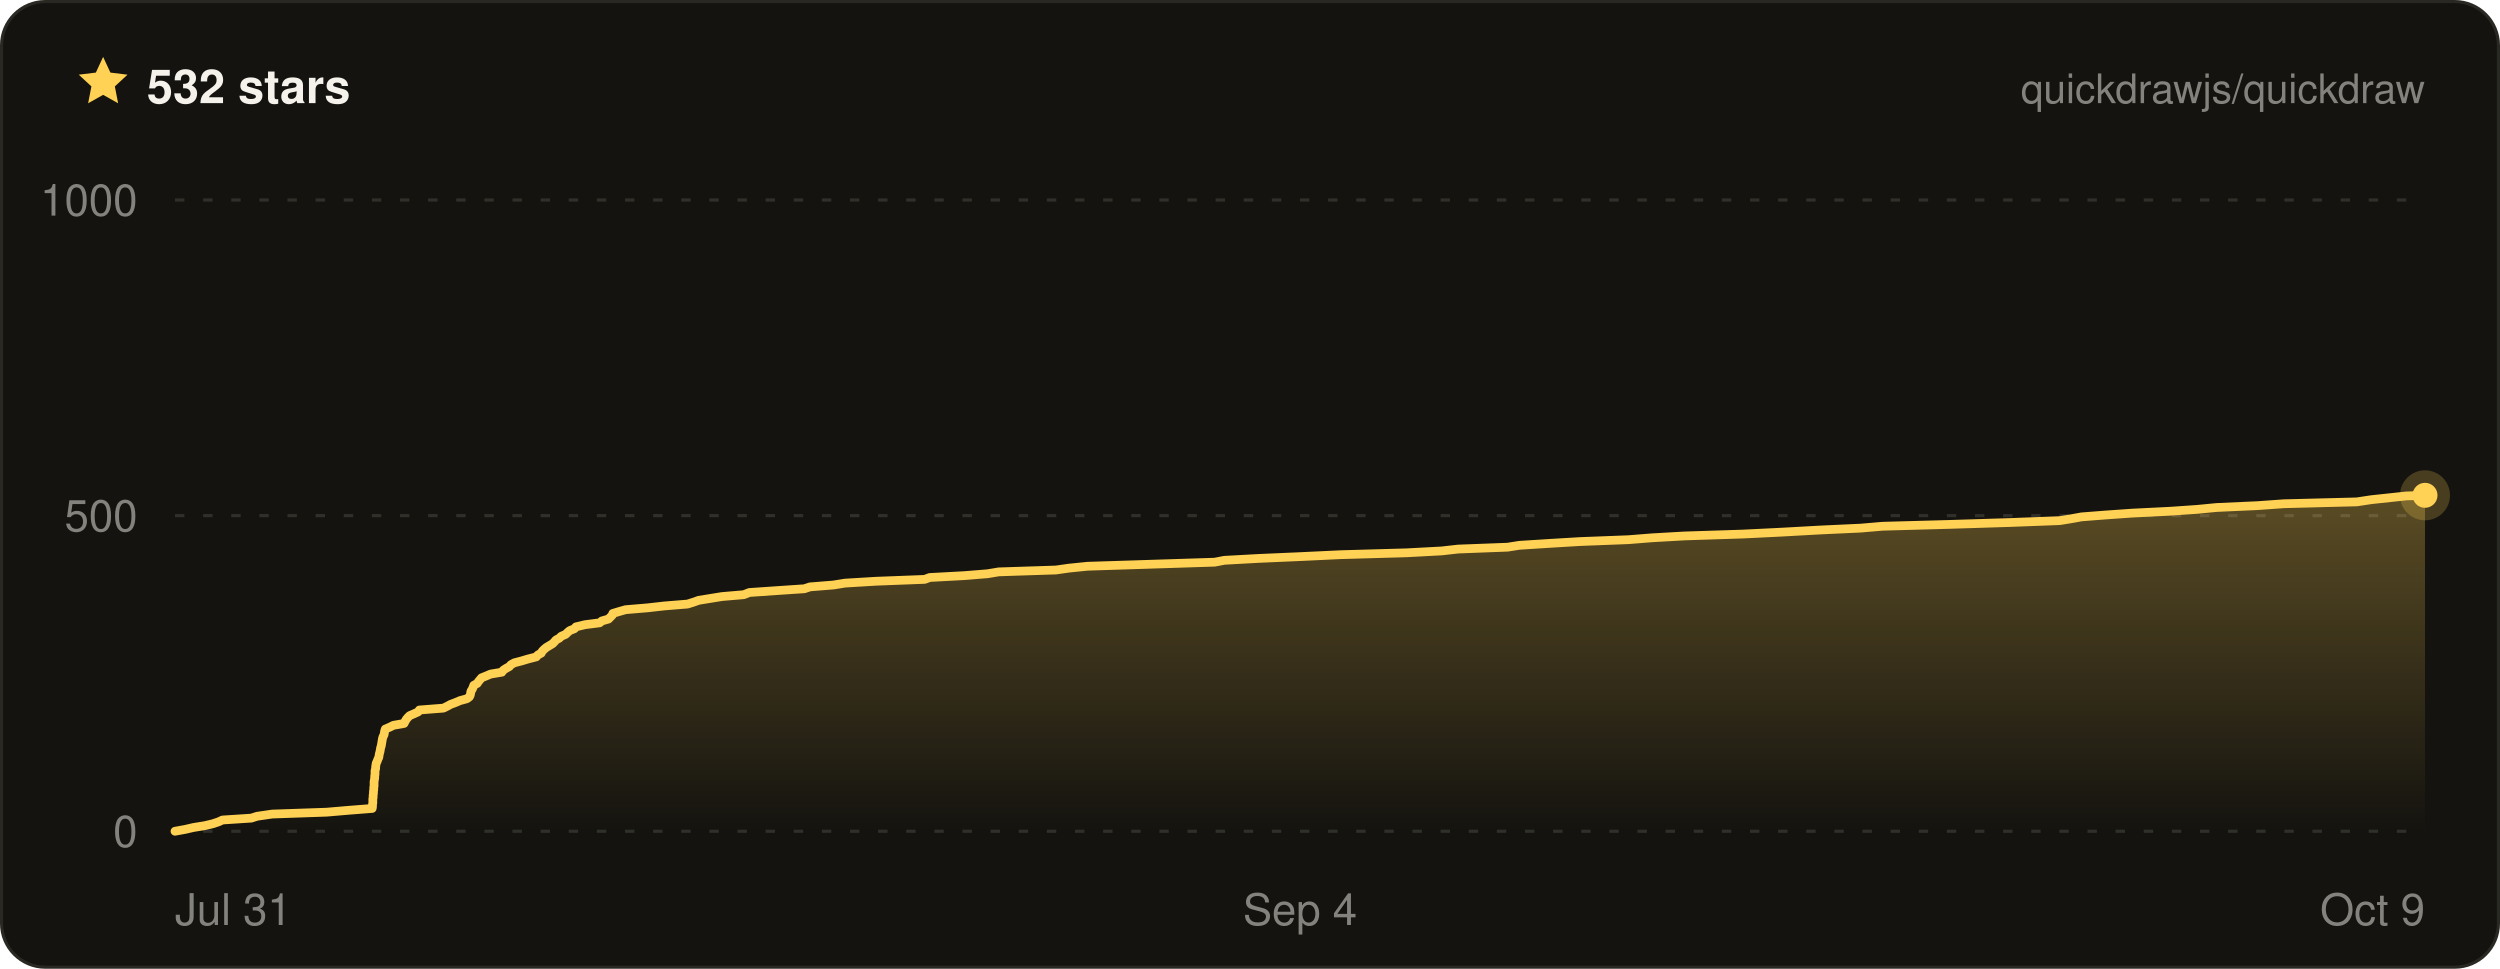
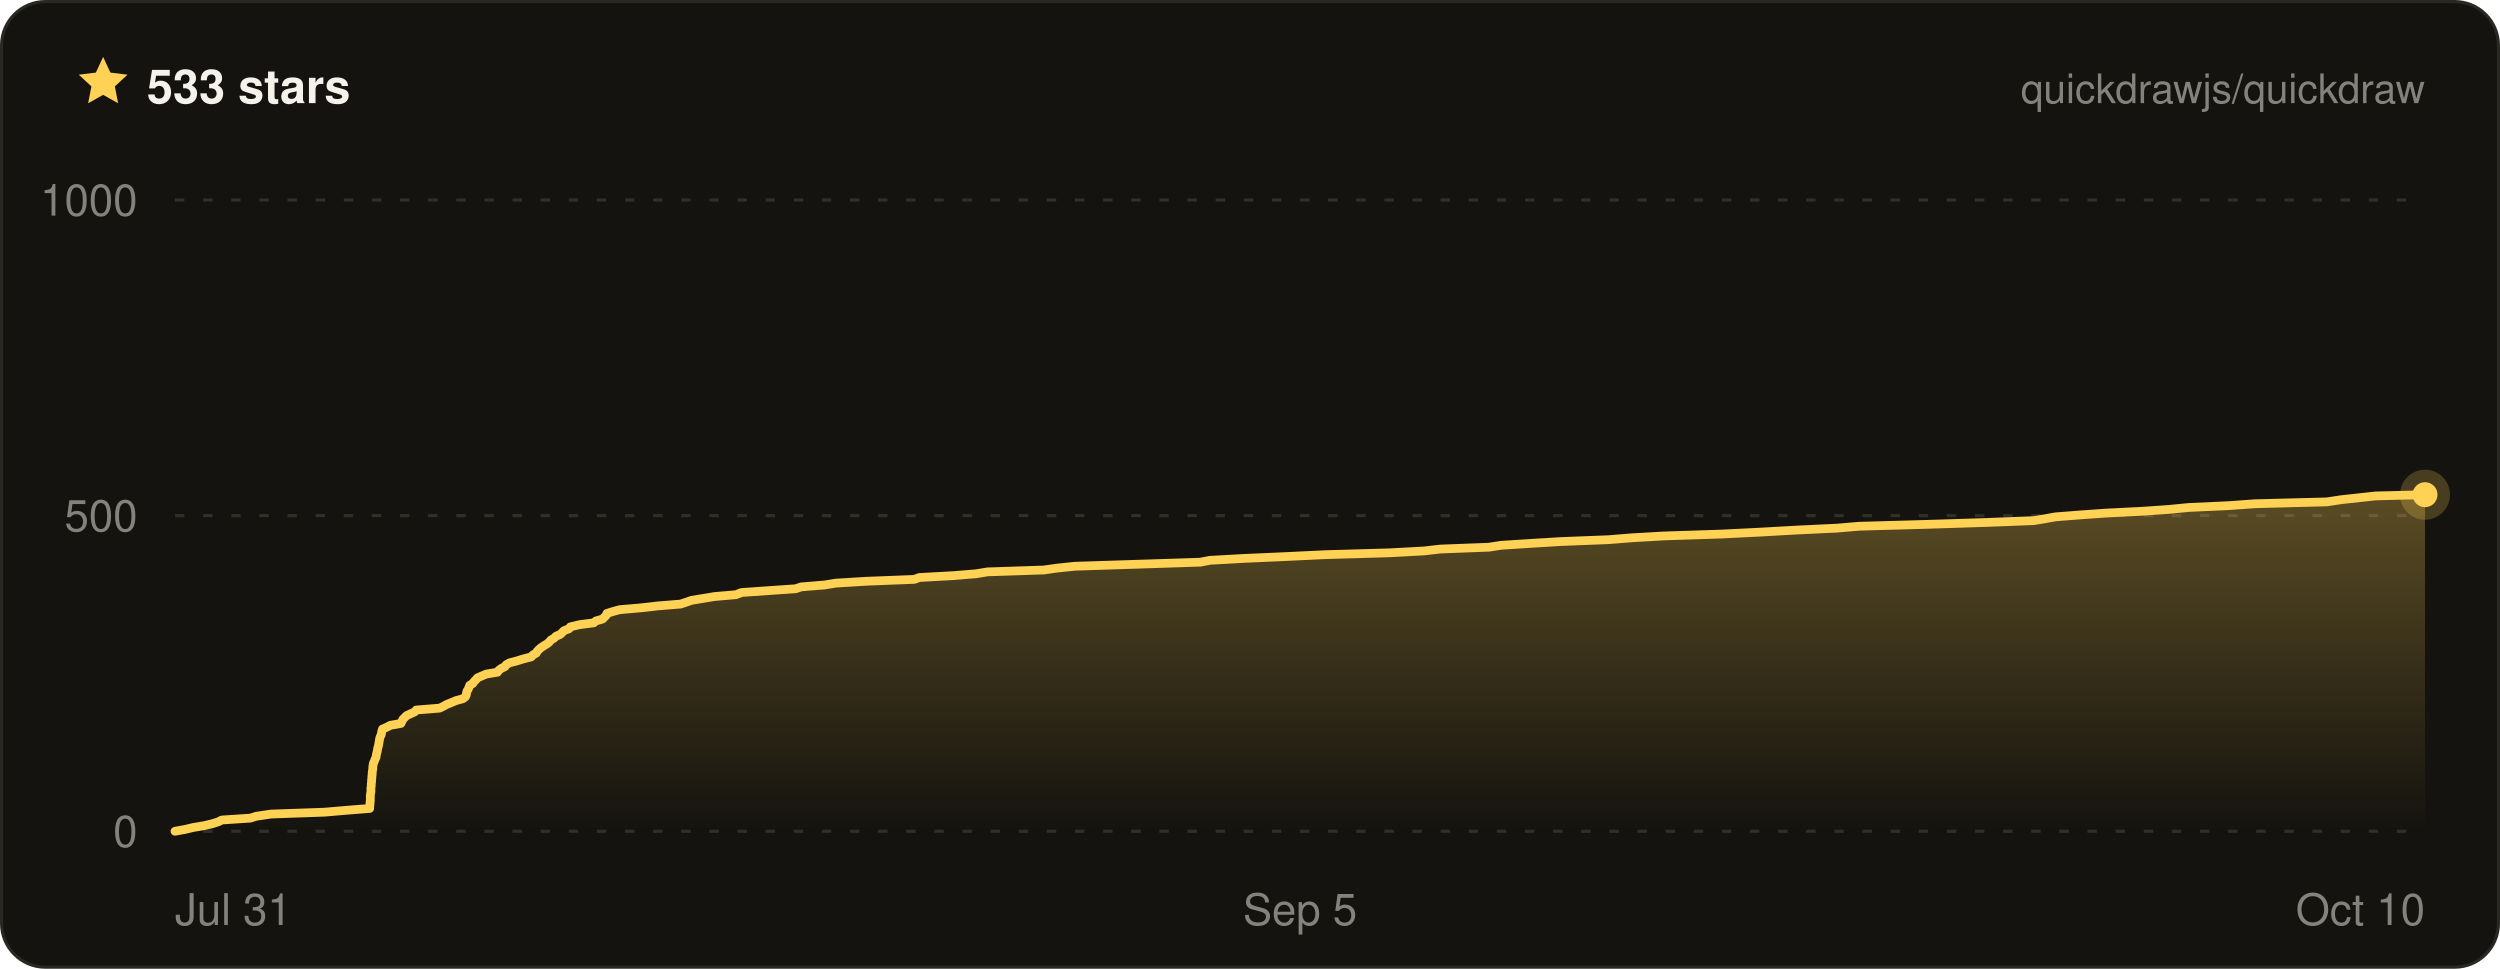
- <svg xmlns="http://www.w3.org/2000/svg" width="800" height="310" viewBox="0 0 800 310" font-family="ui-sans-serif, -apple-system, BlinkMacSystemFont, Segoe UI, Helvetica, Arial, sans-serif" role="img" aria-label="Quickdraw star history on GitHub — 532 stars">
+ <svg xmlns="http://www.w3.org/2000/svg" width="800" height="310" viewBox="0 0 800 310" font-family="ui-sans-serif, -apple-system, BlinkMacSystemFont, Segoe UI, Helvetica, Arial, sans-serif" role="img" aria-label="Quickdraw star history on GitHub — 533 stars">
  <defs>
    <linearGradient id="qd-star-fill" x1="0" y1="0" x2="0" y2="1">
      <stop offset="0%" stop-color="rgba(255, 209, 84, 0.3)" />
      <stop offset="100%" stop-color="rgba(255, 209, 84, 0)" />
    </linearGradient>
  </defs>
  <rect x="0.5" y="0.5" width="799" height="309" rx="14" fill="#14130f" stroke="#2a2822" />
  <g transform="translate(24 17) scale(0.75)">
    <path d="M12 1.6l3.1 6.7 7.3.9-5.4 5 1.4 7.2L12 17.8l-6.4 3.6L7 14.2 1.6 9.2l7.3-.9L12 1.6z" fill="#ffd154" />
  </g>
-   <text x="47" y="33" fill="#f4f2ea" font-size="15" font-weight="700">532 stars</text>
+   <text x="47" y="33" fill="#f4f2ea" font-size="15" font-weight="700">533 stars</text>
  <text x="776" y="33" fill="rgba(244, 242, 234, 0.5)" font-size="13" text-anchor="end">quickdrawjs/quickdraw</text>
  <line x1="56" x2="776" y1="266" y2="266" stroke="rgba(244, 242, 234, 0.13)" stroke-width="1" stroke-dasharray="3 6" />
  <line x1="56" x2="776" y1="165" y2="165" stroke="rgba(244, 242, 234, 0.13)" stroke-width="1" stroke-dasharray="3 6" />
  <line x1="56" x2="776" y1="64" y2="64" stroke="rgba(244, 242, 234, 0.13)" stroke-width="1" stroke-dasharray="3 6" />
-   <path d="M56 266 L59.3 265.4 L61.9 264.8 L65.6 264.2 L68.1 263.6 L69.9 263 L71.2 262.4 L80.4 261.8 L82.3 261.2 L87.1 260.5 L104.5 259.9 L111.5 259.3 L119.1 258.7 L119.2 258.1 L119.2 257.5 L119.3 256.9 L119.3 256.3 L119.3 255.7 L119.4 255.1 L119.4 254.5 L119.5 253.9 L119.5 253.3 L119.6 252.7 L119.6 252.1 L119.7 251.5 L119.7 250.8 L119.7 250.2 L119.8 249.6 L119.9 249 L119.9 248.4 L120 247.8 L120 247.2 L120 246.6 L120.2 246 L120.2 245.4 L120.3 244.8 L120.4 244.2 L120.7 243.6 L120.9 243 L121.2 242.4 L121.3 241.8 L121.4 241.2 L121.6 240.5 L121.7 239.9 L121.8 239.3 L122 238.7 L122.1 238.1 L122.2 237.5 L122.3 236.9 L122.4 236.3 L122.6 235.7 L122.9 235.1 L123 234.5 L123.1 233.9 L123.3 233.3 L124.7 232.7 L125.9 232.1 L129.3 231.5 L129.6 230.9 L130 230.2 L130.5 229.6 L131.1 229 L132.5 228.4 L133.8 227.8 L134.2 227.2 L141.9 226.6 L143.1 226 L144.2 225.4 L145.8 224.8 L147.2 224.2 L149.4 223.6 L150.2 223 L150.5 222.4 L150.6 221.8 L150.7 221.2 L151.1 220.6 L151.4 219.9 L151.6 219.3 L152.7 218.7 L153.1 218.1 L153.6 217.5 L154.1 216.9 L155.6 216.3 L157 215.7 L160.6 215.1 L161 214.5 L161.9 213.9 L163 213.3 L163.5 212.7 L164.6 212.1 L166.9 211.5 L168.9 210.9 L171.6 210.2 L172.1 209.6 L173.2 209 L173.5 208.4 L174.1 207.8 L174.8 207.2 L175.8 206.6 L176.8 206 L177.4 205.4 L177.9 204.8 L179 204.2 L179.6 203.6 L181 203 L181.6 202.4 L182.3 201.8 L183.8 201.2 L184.3 200.6 L187.2 199.9 L191.9 199.3 L192.6 198.7 L194.7 198.1 L195.3 197.5 L195.9 196.9 L196.1 196.3 L198.1 195.7 L200.2 195.1 L207.3 194.5 L212.6 193.9 L220 193.3 L221.9 192.7 L223.6 192.1 L227.3 191.5 L231 190.9 L238 190.3 L239.8 189.6 L248.5 189 L257.4 188.4 L259.2 187.8 L266.7 187.2 L270.4 186.6 L280.3 186 L295.9 185.4 L297.5 184.8 L308.6 184.2 L316 183.6 L319.6 183 L337.9 182.4 L342.1 181.8 L348 181.2 L366.8 180.6 L388.7 179.9 L391.8 179.3 L402.7 178.7 L416.4 178.1 L429 177.5 L450.1 176.9 L461.3 176.3 L466.6 175.7 L482.4 175.1 L486.2 174.5 L495.6 173.9 L505.6 173.3 L521.1 172.7 L528.6 172.1 L539.1 171.5 L557.7 170.9 L569.9 170.3 L582.5 169.6 L595.4 169 L602.4 168.4 L624.2 167.8 L643.3 167.2 L659.1 166.6 L662.8 166 L666.1 165.4 L673.8 164.8 L682.3 164.2 L694.4 163.6 L703.1 163 L709.3 162.4 L722.5 161.8 L730.8 161.2 L754.2 160.6 L758.8 159.9 L764.4 159.3 L770 158.7 L776 158.5 L776 266 L56 266 Z" fill="url(#qd-star-fill)" />
-   <path d="M56 266 L59.3 265.4 L61.9 264.8 L65.6 264.2 L68.1 263.6 L69.9 263 L71.2 262.4 L80.4 261.8 L82.3 261.2 L87.1 260.5 L104.5 259.9 L111.5 259.3 L119.1 258.7 L119.2 258.1 L119.2 257.5 L119.3 256.9 L119.3 256.3 L119.3 255.7 L119.4 255.1 L119.4 254.5 L119.5 253.9 L119.5 253.3 L119.6 252.7 L119.6 252.1 L119.7 251.5 L119.7 250.8 L119.7 250.2 L119.8 249.6 L119.9 249 L119.9 248.4 L120 247.8 L120 247.2 L120 246.6 L120.2 246 L120.2 245.4 L120.3 244.8 L120.4 244.2 L120.7 243.6 L120.9 243 L121.2 242.4 L121.3 241.8 L121.4 241.2 L121.6 240.5 L121.7 239.9 L121.8 239.3 L122 238.7 L122.1 238.1 L122.2 237.5 L122.3 236.9 L122.4 236.3 L122.6 235.7 L122.9 235.1 L123 234.5 L123.1 233.9 L123.3 233.3 L124.7 232.7 L125.9 232.1 L129.3 231.5 L129.6 230.9 L130 230.2 L130.5 229.6 L131.1 229 L132.5 228.4 L133.8 227.8 L134.2 227.2 L141.9 226.6 L143.1 226 L144.2 225.4 L145.8 224.8 L147.2 224.2 L149.4 223.6 L150.2 223 L150.5 222.4 L150.6 221.8 L150.7 221.2 L151.1 220.6 L151.4 219.9 L151.6 219.3 L152.7 218.7 L153.1 218.1 L153.6 217.5 L154.1 216.9 L155.6 216.3 L157 215.7 L160.6 215.1 L161 214.5 L161.9 213.9 L163 213.3 L163.5 212.7 L164.6 212.1 L166.9 211.5 L168.9 210.9 L171.6 210.2 L172.1 209.6 L173.2 209 L173.5 208.4 L174.1 207.8 L174.8 207.2 L175.8 206.6 L176.8 206 L177.4 205.4 L177.9 204.8 L179 204.2 L179.6 203.6 L181 203 L181.6 202.4 L182.3 201.8 L183.8 201.2 L184.3 200.6 L187.2 199.9 L191.9 199.3 L192.6 198.7 L194.7 198.1 L195.3 197.5 L195.9 196.9 L196.1 196.3 L198.1 195.7 L200.2 195.1 L207.3 194.5 L212.6 193.9 L220 193.3 L221.9 192.7 L223.6 192.1 L227.3 191.5 L231 190.9 L238 190.3 L239.8 189.6 L248.5 189 L257.4 188.4 L259.2 187.8 L266.7 187.2 L270.4 186.6 L280.3 186 L295.9 185.4 L297.5 184.8 L308.6 184.2 L316 183.6 L319.6 183 L337.9 182.4 L342.1 181.8 L348 181.2 L366.8 180.6 L388.7 179.9 L391.8 179.3 L402.7 178.7 L416.4 178.1 L429 177.5 L450.1 176.9 L461.3 176.3 L466.6 175.7 L482.4 175.1 L486.2 174.5 L495.6 173.9 L505.6 173.3 L521.1 172.7 L528.6 172.1 L539.1 171.5 L557.7 170.9 L569.9 170.3 L582.5 169.6 L595.4 169 L602.4 168.4 L624.2 167.8 L643.3 167.2 L659.1 166.6 L662.8 166 L666.1 165.4 L673.8 164.8 L682.3 164.2 L694.4 163.6 L703.1 163 L709.3 162.4 L722.5 161.8 L730.8 161.2 L754.2 160.6 L758.8 159.9 L764.4 159.3 L770 158.7 L776 158.5" fill="none" stroke="#ffd154" stroke-width="2.8" stroke-linejoin="round" stroke-linecap="round" />
-   <circle cx="776" cy="158.5" r="8" fill="#ffd154" opacity="0.22" />
-   <circle cx="776" cy="158.5" r="4" fill="#ffd154" />
+   <path d="M56 266 L59.3 265.4 L61.8 264.8 L65.4 264.2 L67.9 263.6 L69.8 263 L71 262.4 L80.1 261.8 L82 261.2 L86.7 260.5 L103.8 259.9 L110.8 259.3 L118.3 258.7 L118.3 258.1 L118.4 257.5 L118.4 256.9 L118.5 256.3 L118.5 255.7 L118.5 255.1 L118.5 254.5 L118.6 253.9 L118.7 253.3 L118.7 252.7 L118.7 252.1 L118.8 251.5 L118.8 250.8 L118.9 250.2 L118.9 249.6 L119 249 L119 248.4 L119.1 247.8 L119.1 247.2 L119.2 246.6 L119.3 246 L119.3 245.4 L119.4 244.8 L119.5 244.2 L119.8 243.6 L120 243 L120.3 242.4 L120.4 241.8 L120.5 241.2 L120.7 240.5 L120.8 239.9 L120.9 239.3 L121.1 238.7 L121.2 238.1 L121.3 237.5 L121.4 236.9 L121.5 236.3 L121.7 235.7 L122 235.1 L122.1 234.5 L122.2 233.9 L122.4 233.3 L123.8 232.7 L124.9 232.1 L128.3 231.5 L128.6 230.9 L128.9 230.2 L129.5 229.6 L130.1 229 L131.4 228.4 L132.7 227.8 L133.2 227.2 L140.7 226.6 L141.9 226 L143 225.4 L144.5 224.8 L145.9 224.2 L148.1 223.6 L148.9 223 L149.2 222.4 L149.3 221.8 L149.4 221.2 L149.8 220.6 L150.1 219.9 L150.3 219.3 L151.3 218.7 L151.7 218.1 L152.3 217.5 L152.8 216.9 L154.2 216.3 L155.6 215.7 L159.2 215.1 L159.6 214.5 L160.4 213.9 L161.6 213.3 L162 212.7 L163.1 212.1 L165.4 211.5 L167.3 210.9 L170 210.2 L170.5 209.6 L171.6 209 L171.9 208.4 L172.5 207.8 L173.2 207.2 L174.1 206.6 L175.1 206 L175.8 205.4 L176.3 204.8 L177.3 204.2 L177.9 203.6 L179.3 203 L179.9 202.4 L180.5 201.8 L182.1 201.2 L182.5 200.6 L185.4 199.9 L190 199.3 L190.7 198.7 L192.8 198.1 L193.4 197.5 L194 196.9 L194.2 196.3 L196.1 195.7 L198.3 195.1 L205.2 194.5 L210.4 193.9 L217.8 193.3 L219.6 192.7 L221.3 192.1 L225 191.5 L228.6 190.9 L235.5 190.3 L237.3 189.6 L245.9 189 L254.6 188.4 L256.4 187.8 L263.8 187.2 L267.5 186.6 L277.3 186 L292.6 185.4 L294.2 184.8 L305.1 184.2 L312.4 183.6 L316 183 L334 182.4 L338.2 181.8 L343.9 181.2 L362.5 180.6 L384.1 179.9 L387.2 179.3 L397.9 178.7 L411.5 178.1 L423.9 177.5 L444.7 176.9 L455.7 176.3 L460.9 175.7 L476.5 175.1 L480.3 174.5 L489.6 173.9 L499.4 173.3 L514.7 172.7 L522.1 172.1 L532.5 171.5 L550.8 170.9 L562.9 170.3 L575.3 169.6 L587.9 169 L594.9 168.4 L616.4 167.8 L635.3 167.2 L650.8 166.6 L654.4 166 L657.7 165.4 L665.3 164.8 L673.7 164.2 L685.6 163.6 L694.2 163 L700.3 162.4 L713.3 161.8 L721.5 161.2 L744.6 160.6 L749.2 159.9 L754.7 159.3 L760.2 158.7 L776 158.3 L776 158.3 L776 266 L56 266 Z" fill="url(#qd-star-fill)" />
+   <path d="M56 266 L59.3 265.4 L61.8 264.8 L65.4 264.2 L67.9 263.6 L69.8 263 L71 262.4 L80.1 261.8 L82 261.2 L86.7 260.5 L103.8 259.9 L110.8 259.3 L118.3 258.7 L118.3 258.1 L118.4 257.5 L118.4 256.9 L118.5 256.3 L118.5 255.7 L118.5 255.1 L118.5 254.5 L118.6 253.9 L118.7 253.3 L118.7 252.7 L118.7 252.1 L118.8 251.5 L118.8 250.8 L118.9 250.2 L118.9 249.6 L119 249 L119 248.4 L119.1 247.8 L119.1 247.2 L119.2 246.6 L119.3 246 L119.3 245.4 L119.4 244.8 L119.5 244.2 L119.8 243.6 L120 243 L120.3 242.4 L120.4 241.8 L120.5 241.2 L120.7 240.5 L120.8 239.9 L120.9 239.3 L121.1 238.7 L121.2 238.1 L121.3 237.5 L121.4 236.9 L121.5 236.3 L121.7 235.7 L122 235.1 L122.1 234.5 L122.2 233.9 L122.4 233.3 L123.8 232.7 L124.9 232.1 L128.3 231.5 L128.6 230.9 L128.9 230.2 L129.5 229.6 L130.1 229 L131.4 228.4 L132.7 227.8 L133.2 227.2 L140.7 226.6 L141.9 226 L143 225.4 L144.5 224.8 L145.9 224.2 L148.1 223.6 L148.9 223 L149.2 222.4 L149.3 221.8 L149.4 221.2 L149.8 220.6 L150.1 219.9 L150.3 219.3 L151.3 218.7 L151.7 218.1 L152.3 217.5 L152.8 216.9 L154.2 216.3 L155.6 215.7 L159.2 215.1 L159.6 214.5 L160.4 213.9 L161.6 213.3 L162 212.7 L163.1 212.1 L165.4 211.5 L167.3 210.9 L170 210.2 L170.5 209.6 L171.6 209 L171.9 208.4 L172.5 207.8 L173.2 207.2 L174.1 206.6 L175.1 206 L175.8 205.4 L176.3 204.8 L177.3 204.2 L177.9 203.6 L179.3 203 L179.9 202.4 L180.5 201.8 L182.1 201.2 L182.5 200.6 L185.4 199.9 L190 199.3 L190.7 198.7 L192.8 198.1 L193.4 197.5 L194 196.9 L194.2 196.3 L196.1 195.7 L198.3 195.1 L205.2 194.5 L210.4 193.9 L217.8 193.3 L219.6 192.7 L221.3 192.1 L225 191.5 L228.6 190.9 L235.5 190.3 L237.3 189.6 L245.9 189 L254.6 188.4 L256.4 187.8 L263.8 187.2 L267.5 186.6 L277.3 186 L292.6 185.4 L294.2 184.8 L305.1 184.2 L312.4 183.6 L316 183 L334 182.4 L338.2 181.8 L343.9 181.2 L362.5 180.6 L384.1 179.9 L387.2 179.3 L397.9 178.7 L411.5 178.1 L423.9 177.5 L444.7 176.9 L455.7 176.3 L460.9 175.7 L476.5 175.1 L480.3 174.5 L489.6 173.9 L499.4 173.3 L514.7 172.7 L522.1 172.1 L532.5 171.5 L550.8 170.9 L562.9 170.3 L575.3 169.6 L587.9 169 L594.9 168.4 L616.4 167.8 L635.3 167.2 L650.8 166.6 L654.4 166 L657.7 165.4 L665.3 164.8 L673.7 164.2 L685.6 163.6 L694.2 163 L700.3 162.4 L713.3 161.8 L721.5 161.2 L744.6 160.6 L749.2 159.9 L754.7 159.3 L760.2 158.7 L776 158.3 L776 158.3" fill="none" stroke="#ffd154" stroke-width="2.8" stroke-linejoin="round" stroke-linecap="round" />
+   <circle cx="776" cy="158.3" r="8" fill="#ffd154" opacity="0.22" />
+   <circle cx="776" cy="158.3" r="4" fill="#ffd154" />
  <text x="44" y="271" fill="rgba(244, 242, 234, 0.5)" font-size="14" text-anchor="end">0</text>
  <text x="44" y="170" fill="rgba(244, 242, 234, 0.5)" font-size="14" text-anchor="end">500</text>
  <text x="44" y="69" fill="rgba(244, 242, 234, 0.5)" font-size="14" text-anchor="end">1000</text>
  <text x="56" y="296" fill="rgba(244, 242, 234, 0.5)" font-size="14" text-anchor="start">Jul 31</text>
-   <text x="416" y="296" fill="rgba(244, 242, 234, 0.5)" font-size="14" text-anchor="middle">Sep 4</text>
-   <text x="776" y="296" fill="rgba(244, 242, 234, 0.5)" font-size="14" text-anchor="end">Oct 9</text>
+   <text x="416" y="296" fill="rgba(244, 242, 234, 0.5)" font-size="14" text-anchor="middle">Sep 5</text>
+   <text x="776" y="296" fill="rgba(244, 242, 234, 0.5)" font-size="14" text-anchor="end">Oct 10</text>
</svg>
